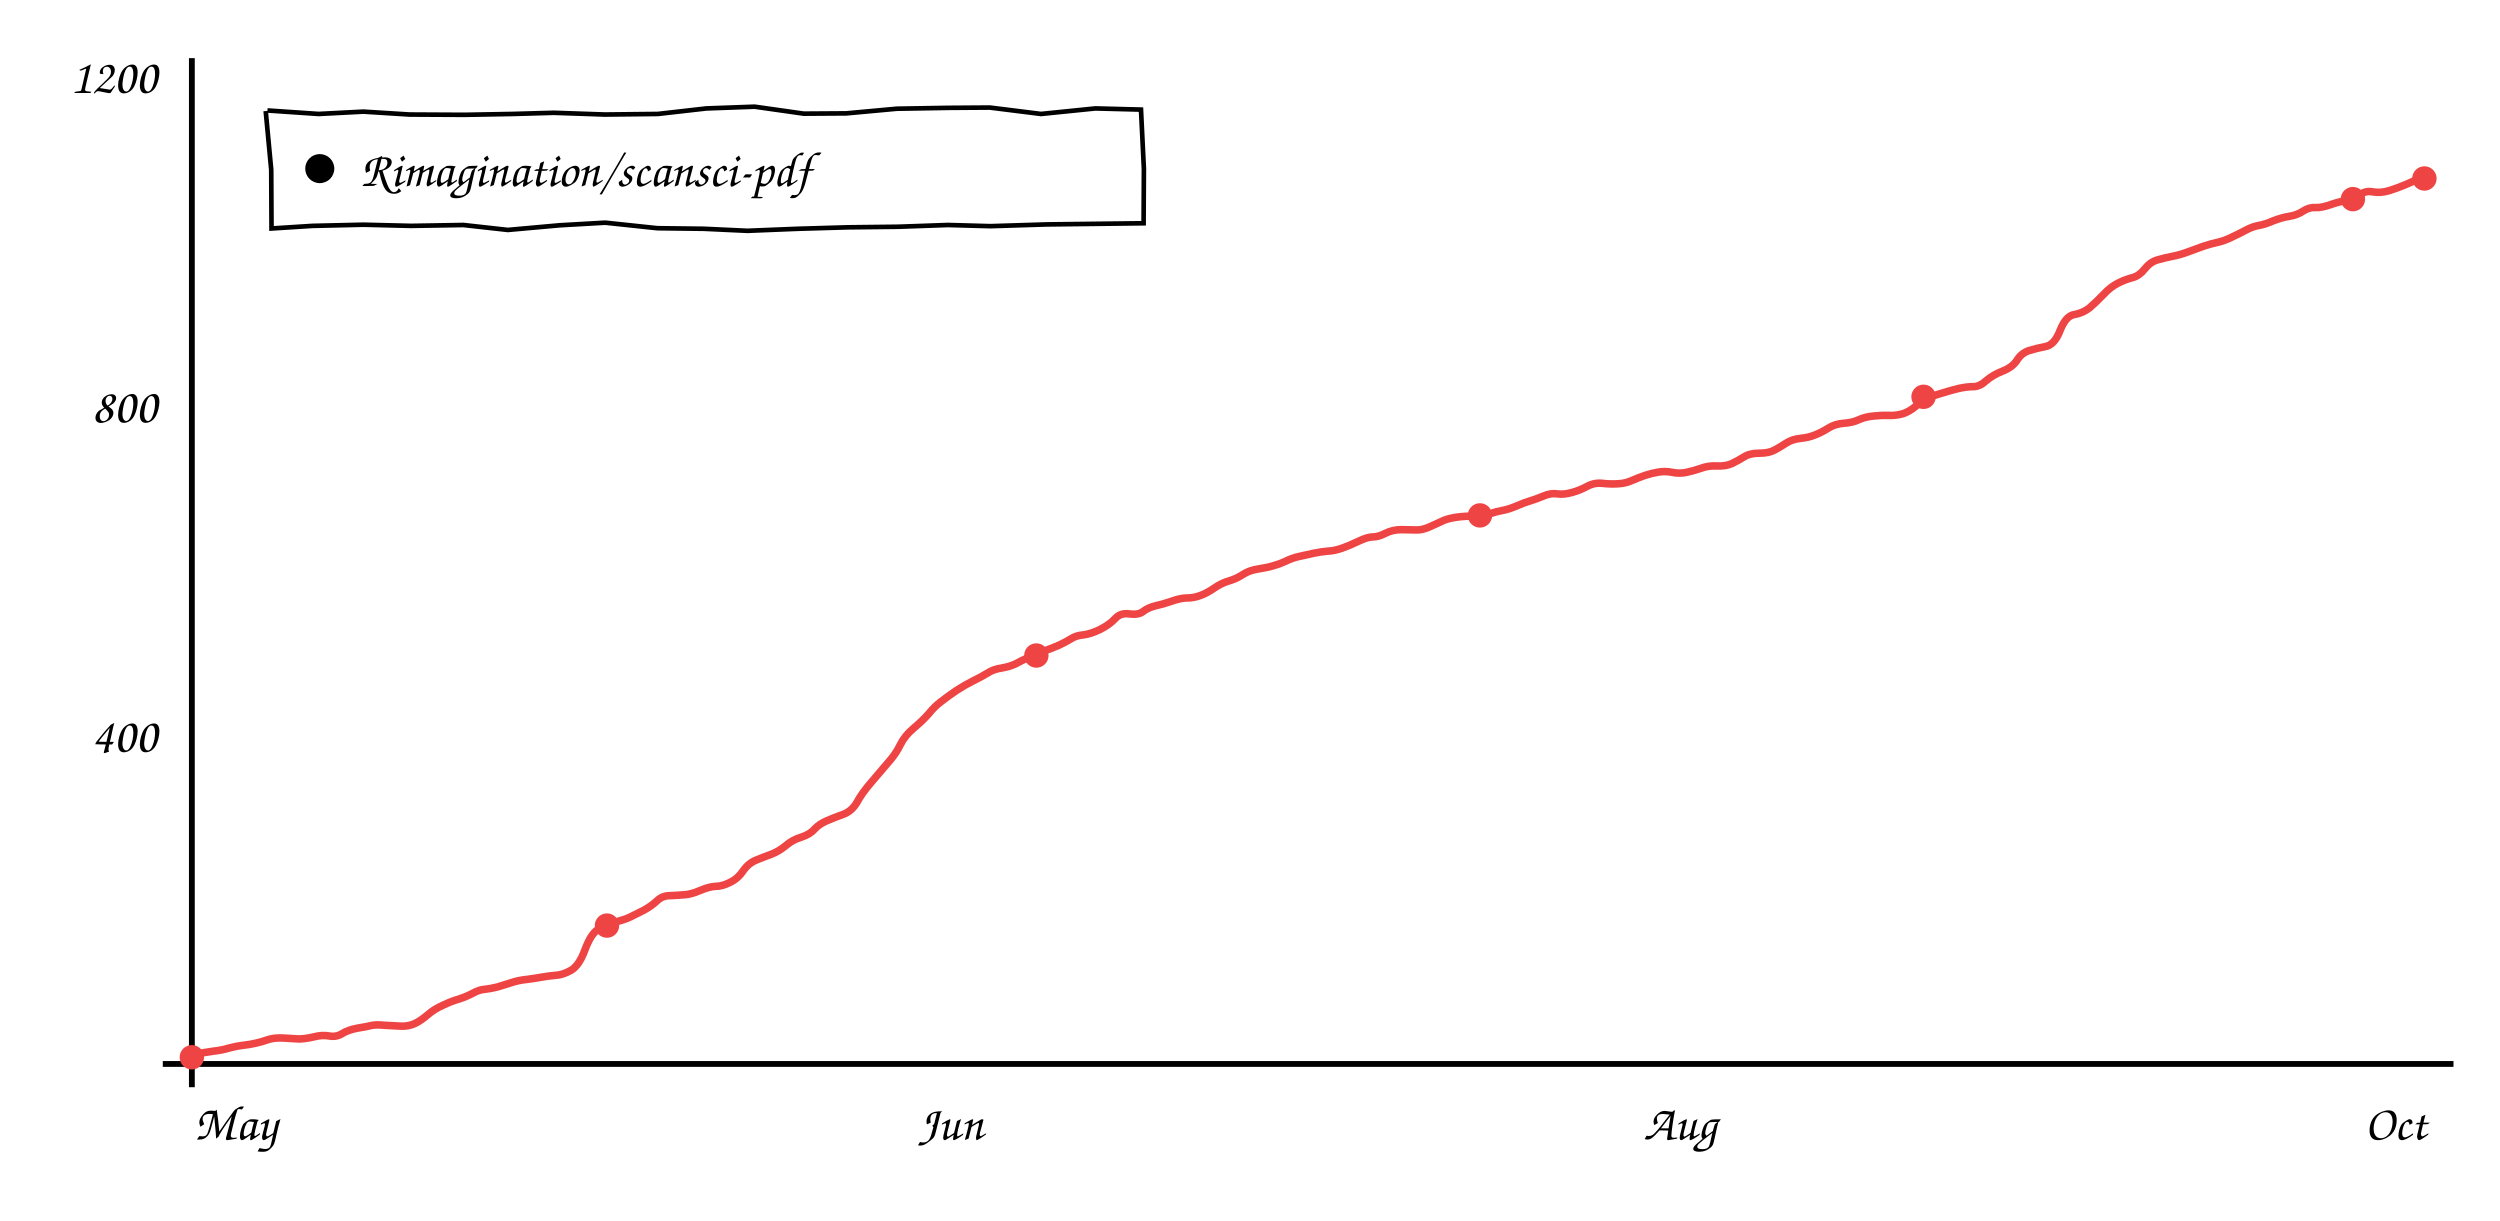
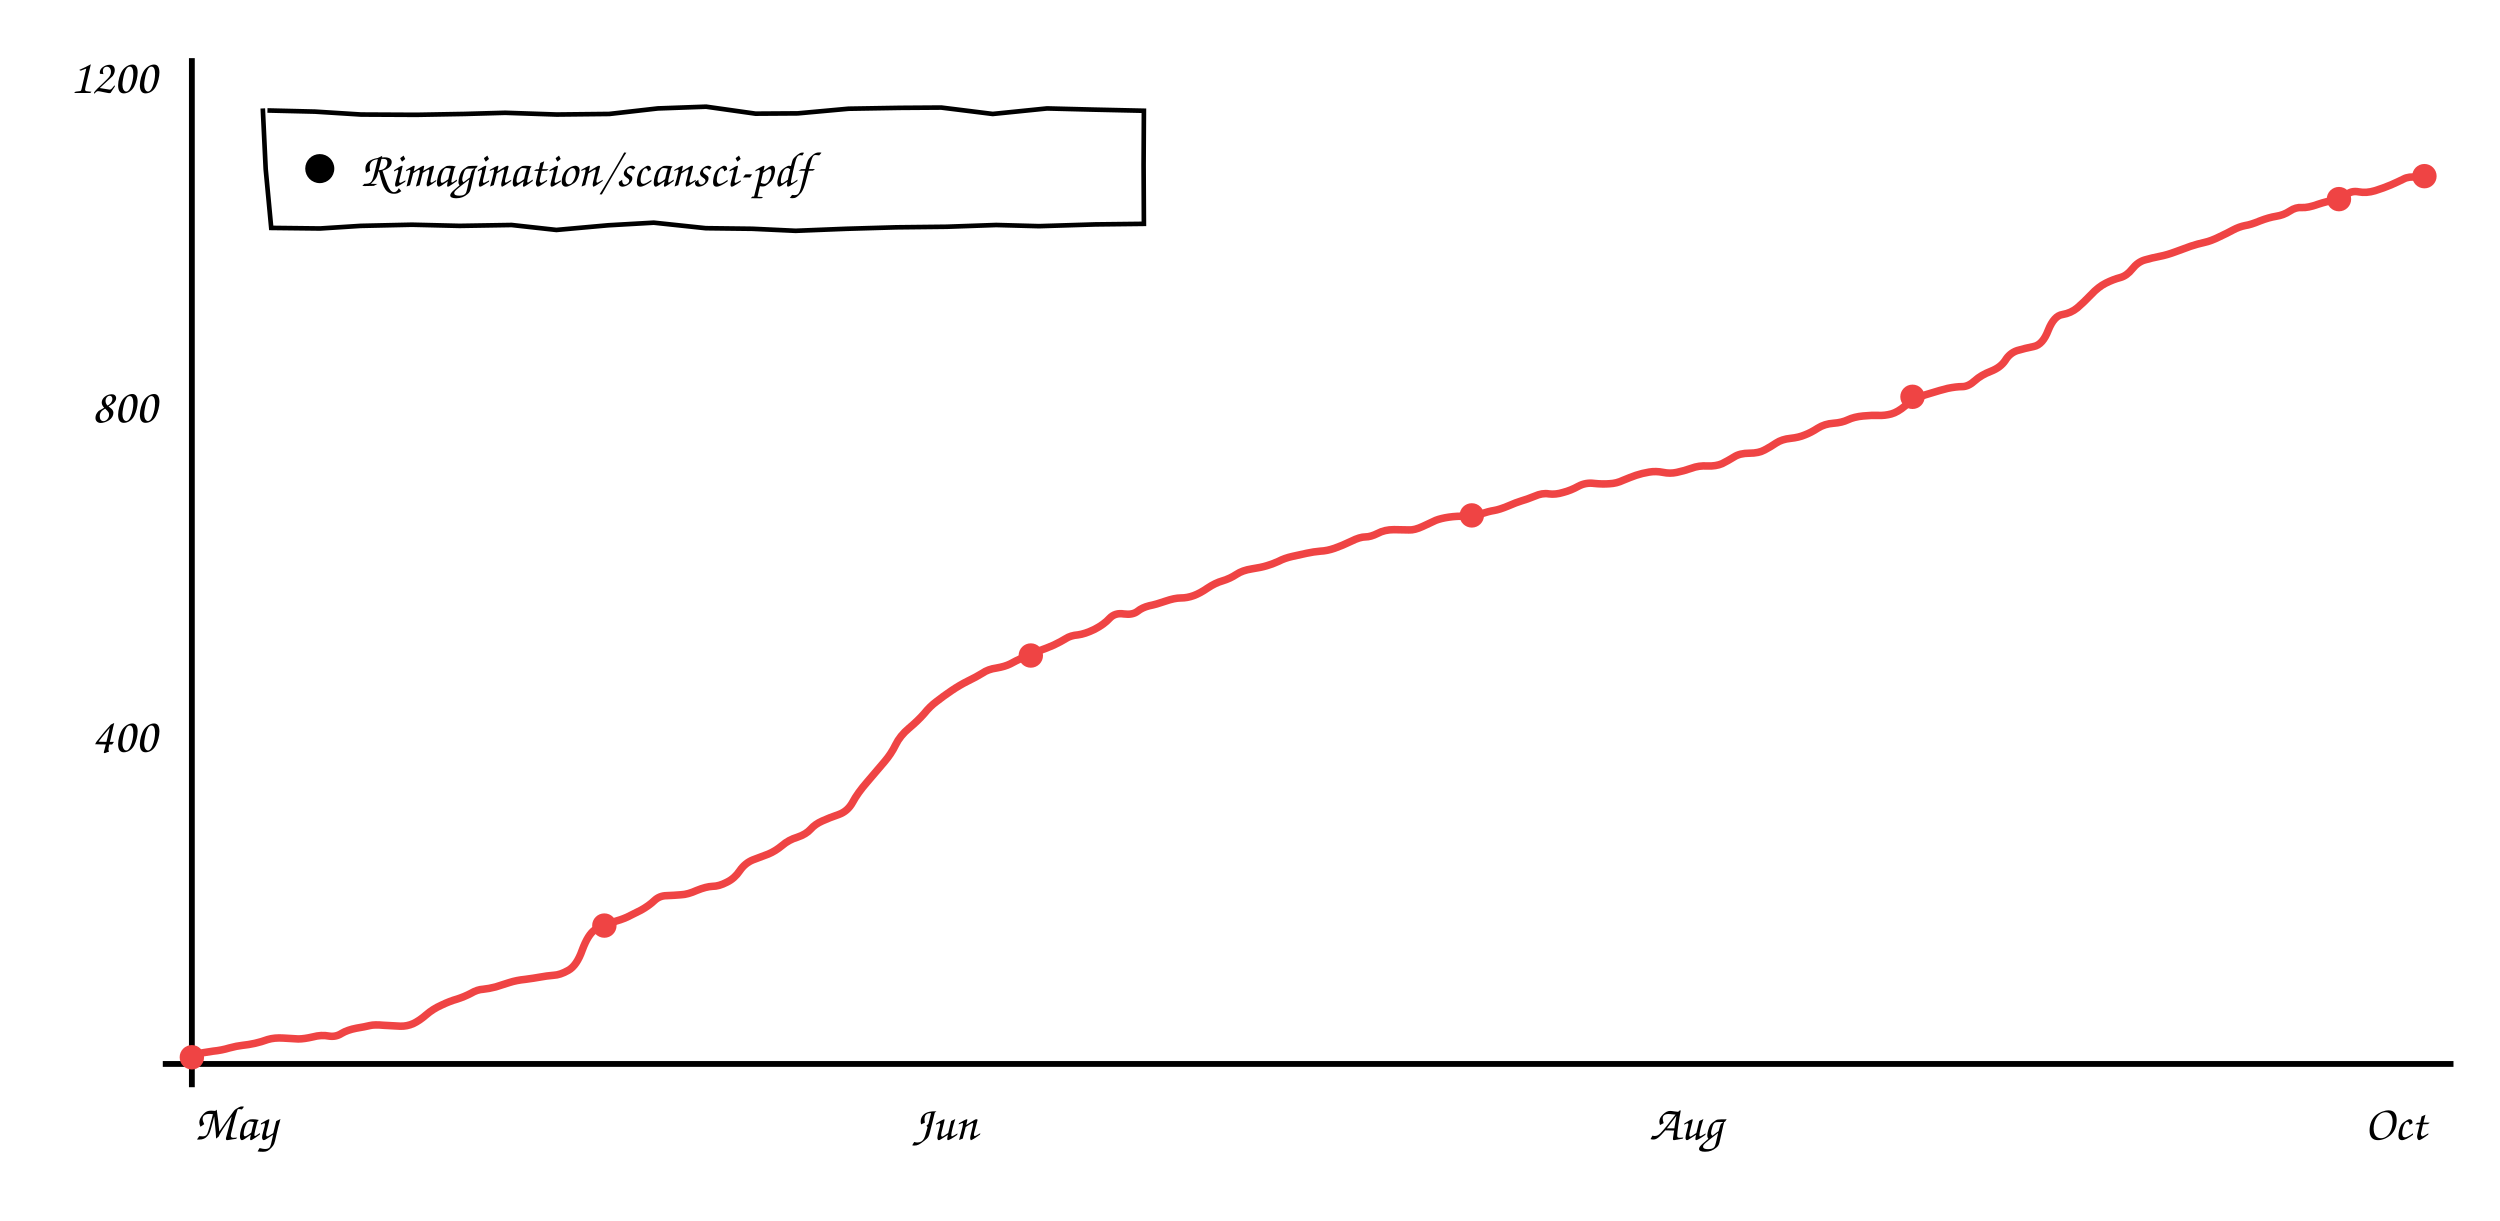
<svg xmlns="http://www.w3.org/2000/svg" viewBox="0 0 860 420" font-family="'Comic Sans MS','Comic Neue','Segoe Print',cursive" font-size="17">
  <line x1="66" y1="20" x2="66" y2="374" stroke="currentColor" stroke-width="2" />
  <line x1="56" y1="366" x2="844" y2="366" stroke="currentColor" stroke-width="2" />
-   <path d="M66.3 362.8 Q70.5 362.0 73.4 361.6 Q76.3 361.3 78.9 360.5 Q81.6 359.8 83.5 359.6 Q85.5 359.4 87.8 358.9 Q90.1 358.4 92.3 357.6 Q94.6 356.9 97.7 357.1 Q100.8 357.3 102.8 357.4 Q104.8 357.4 107.9 356.7 Q110.9 355.9 113.4 356.4 Q115.8 356.8 117.8 355.5 Q119.8 354.3 122.9 353.7 Q126.0 353.2 127.6 352.8 Q129.2 352.4 132.4 352.7 Q135.6 352.9 138.0 353.0 Q140.5 353.1 142.7 352.1 Q144.8 351.1 147.1 349.1 Q149.4 347.1 152.4 345.8 Q155.3 344.4 157.8 343.7 Q160.3 342.9 162.6 341.7 Q164.9 340.4 166.9 340.3 Q168.8 340.1 171.2 339.5 Q173.5 338.8 176.0 338.0 Q178.4 337.2 181.4 336.9 Q184.4 336.5 186.6 336.1 Q188.8 335.7 191.2 335.5 Q193.5 335.4 196.4 333.8 Q199.2 332.2 201.2 326.8 Q203.2 321.4 205.6 319.8 Q208.1 318.2 211.4 317.3 Q214.7 316.4 216.7 315.5 Q218.7 314.5 221.5 313.1 Q224.2 311.6 226.1 309.8 Q227.9 308.1 230.5 308.1 Q233.0 308.0 235.4 307.8 Q237.7 307.7 240.9 306.3 Q244.0 305.0 246.2 304.9 Q248.5 304.9 251.2 303.5 Q253.9 302.2 255.7 299.5 Q257.5 296.9 260.3 295.8 Q263.0 294.7 265.5 293.8 Q268.0 292.8 270.3 290.9 Q272.6 288.9 275.6 288.0 Q278.7 287.0 280.2 285.2 Q281.8 283.5 284.3 282.4 Q286.8 281.3 289.9 280.2 Q293.0 279.1 294.8 276.0 Q296.5 272.8 299.9 268.9 Q303.3 264.9 305.7 262.1 Q308.2 259.3 309.7 256.2 Q311.2 253.1 314.3 250.5 Q317.4 247.9 319.5 245.5 Q321.5 243.0 323.8 241.3 Q326.1 239.5 328.9 237.6 Q331.8 235.7 334.6 234.3 Q337.5 232.9 339.6 231.6 Q341.7 230.2 344.6 229.8 Q347.4 229.3 349.3 228.4 Q351.1 227.4 353.9 226.1 Q356.7 224.8 359.3 223.9 Q361.9 223.0 364.4 221.9 Q366.9 220.7 368.5 219.7 Q370.2 218.6 372.7 218.4 Q375.2 218.1 378.5 216.5 Q381.8 214.8 383.7 212.7 Q385.6 210.7 388.6 211.2 Q391.7 211.6 393.3 210.3 Q395.0 209.0 397.5 208.4 Q399.9 207.9 403.1 206.8 Q406.2 205.7 408.4 205.7 Q410.6 205.7 412.8 204.9 Q415.1 204.1 417.7 202.3 Q420.3 200.5 422.9 199.8 Q425.5 199.0 427.6 197.6 Q429.7 196.2 433.0 195.7 Q436.2 195.2 438.1 194.6 Q440.0 194.1 442.2 193.1 Q444.3 192.0 447.0 191.4 Q449.7 190.8 452.0 190.3 Q454.4 189.8 456.7 189.6 Q459.0 189.5 461.6 188.6 Q464.2 187.7 467.3 186.2 Q470.4 184.7 472.3 184.7 Q474.1 184.7 476.5 183.5 Q479.0 182.2 482.1 182.2 Q485.3 182.3 487.3 182.3 Q489.3 182.4 492.1 181.1 Q494.9 179.8 496.7 179.0 Q498.4 178.3 501.2 177.9 Q504.0 177.5 506.8 177.6 Q509.5 177.6 512.3 176.8 Q515.0 175.9 516.8 175.6 Q518.7 175.3 521.6 174.1 Q524.6 172.8 526.4 172.3 Q528.1 171.8 530.8 170.7 Q533.5 169.5 535.8 169.9 Q538.1 170.2 540.8 169.4 Q543.4 168.7 546.0 167.3 Q548.6 165.9 551.5 166.3 Q554.4 166.6 556.8 166.4 Q559.2 166.3 561.6 165.2 Q563.9 164.2 566.0 163.5 Q568.1 162.8 570.5 162.4 Q572.9 162.0 575.3 162.5 Q577.8 163.0 580.1 162.5 Q582.5 162.0 585.1 161.1 Q587.8 160.1 590.7 160.3 Q593.7 160.4 595.7 159.5 Q597.8 158.5 599.9 157.2 Q601.9 155.9 605.2 155.9 Q608.5 155.9 610.5 154.8 Q612.5 153.7 614.5 152.4 Q616.5 151.1 619.4 150.8 Q622.3 150.5 624.4 149.6 Q626.5 148.8 628.9 147.3 Q631.3 145.8 634.3 145.6 Q637.3 145.4 639.4 144.4 Q641.5 143.4 644.6 143.1 Q647.7 142.8 649.9 142.9 Q652.0 143.0 654.3 142.4 Q656.6 141.8 659.2 139.6 Q661.7 137.4 663.9 136.6 Q666.0 135.8 668.5 135.1 Q671.0 134.3 673.9 133.6 Q676.8 133.0 678.9 133.0 Q681.0 133.0 683.2 131.0 Q685.5 129.0 688.8 127.7 Q692.2 126.4 693.8 124.0 Q695.3 121.5 698.0 120.6 Q700.6 119.8 703.7 119.2 Q706.8 118.6 708.7 113.6 Q710.7 108.6 713.6 108.2 Q716.5 107.7 718.8 105.9 Q721.0 104.0 723.5 101.4 Q726.0 98.7 728.6 97.4 Q731.2 96.1 733.6 95.5 Q735.9 94.9 737.8 92.5 Q739.7 90.1 742.2 89.4 Q744.6 88.7 747.2 88.2 Q749.9 87.7 752.8 86.6 Q755.7 85.5 758.0 84.7 Q760.4 83.9 762.7 83.4 Q765.1 82.9 767.9 81.5 Q770.7 80.2 772.7 79.1 Q774.8 78.0 776.8 77.6 Q778.9 77.3 781.9 76.0 Q785.0 74.8 787.6 74.4 Q790.2 74.0 792.3 72.6 Q794.5 71.2 796.6 71.4 Q798.7 71.5 802.0 70.3 Q805.3 69.2 807.7 68.9 Q810.1 68.7 811.8 67.1 Q813.6 65.5 816.2 66.0 Q818.8 66.5 821.8 65.6 Q824.7 64.7 827.3 63.6 Q829.9 62.5 831.7 61.6 L833.5 60.6" stroke="#ef4444" fill="none" stroke-width="2.6" />
+   <path d="M66.3 362.8 Q70.4 362.0 73.3 361.6 Q76.3 361.3 78.9 360.5 Q81.5 359.8 83.4 359.6 Q85.4 359.4 87.7 358.9 Q89.9 358.4 92.1 357.6 Q94.4 356.9 97.5 357.1 Q100.5 357.3 102.6 357.4 Q104.6 357.4 107.6 356.7 Q110.6 355.9 113.1 356.4 Q115.5 356.8 117.5 355.5 Q119.5 354.3 122.6 353.7 Q125.6 353.2 127.2 352.8 Q128.8 352.4 132.0 352.7 Q135.2 352.9 137.6 353.0 Q140.0 353.1 142.2 352.1 Q144.3 351.1 146.6 349.1 Q148.9 347.1 151.8 345.8 Q154.7 344.4 157.2 343.7 Q159.7 342.9 162.0 341.7 Q164.2 340.4 166.2 340.3 Q168.2 340.1 170.5 339.5 Q172.8 338.8 175.2 338.0 Q177.7 337.2 180.7 336.9 Q183.7 336.5 185.9 336.1 Q188.0 335.7 190.4 335.5 Q192.7 335.4 195.5 333.8 Q198.4 332.2 200.3 326.8 Q202.3 321.4 204.7 319.8 Q207.2 318.2 210.5 317.3 Q213.7 316.4 215.7 315.5 Q217.8 314.5 220.5 313.1 Q223.2 311.6 225.1 309.8 Q226.9 308.1 229.4 308.1 Q231.9 308.0 234.3 307.8 Q236.6 307.7 239.7 306.3 Q242.9 305.0 245.1 304.9 Q247.3 304.9 250.0 303.5 Q252.7 302.2 254.5 299.5 Q256.3 296.9 259.0 295.8 Q261.8 294.7 264.3 293.8 Q266.7 292.8 269.0 290.9 Q271.3 288.9 274.3 288.0 Q277.3 287.0 278.9 285.2 Q280.4 283.5 282.9 282.4 Q285.3 281.3 288.5 280.2 Q291.6 279.1 293.3 276.0 Q295.0 272.8 298.4 268.9 Q301.8 264.9 304.2 262.1 Q306.6 259.3 308.1 256.2 Q309.6 253.1 312.7 250.5 Q315.8 247.9 317.9 245.5 Q319.9 243.0 322.2 241.3 Q324.5 239.5 327.3 237.6 Q330.1 235.7 332.9 234.3 Q335.8 232.9 337.9 231.6 Q339.9 230.2 342.8 229.8 Q345.7 229.3 347.5 228.4 Q349.3 227.4 352.1 226.1 Q354.8 224.8 357.4 223.9 Q360.0 223.0 362.5 221.9 Q365.0 220.7 366.6 219.7 Q368.3 218.6 370.8 218.4 Q373.2 218.1 376.5 216.5 Q379.8 214.8 381.7 212.7 Q383.6 210.7 386.6 211.2 Q389.6 211.6 391.3 210.3 Q392.9 209.0 395.3 208.4 Q397.8 207.9 400.9 206.8 Q404.1 205.7 406.2 205.7 Q408.4 205.7 410.6 204.9 Q412.8 204.1 415.4 202.3 Q418.1 200.5 420.6 199.8 Q423.2 199.0 425.3 197.6 Q427.4 196.2 430.6 195.7 Q433.9 195.2 435.8 194.6 Q437.6 194.1 439.8 193.1 Q441.9 192.0 444.6 191.4 Q447.2 190.8 449.6 190.3 Q451.9 189.8 454.2 189.6 Q456.5 189.5 459.1 188.6 Q461.7 187.7 464.8 186.2 Q467.8 184.7 469.7 184.7 Q471.5 184.7 473.9 183.5 Q476.3 182.2 479.5 182.2 Q482.7 182.3 484.7 182.3 Q486.6 182.4 489.4 181.1 Q492.2 179.8 493.9 179.0 Q495.7 178.3 498.4 177.9 Q501.2 177.5 504.0 177.6 Q506.7 177.6 509.4 176.8 Q512.1 175.9 514.0 175.6 Q515.8 175.3 518.7 174.1 Q521.7 172.8 523.4 172.3 Q525.2 171.8 527.9 170.7 Q530.6 169.5 532.8 169.9 Q535.1 170.2 537.7 169.4 Q540.4 168.7 542.9 167.3 Q545.5 165.9 548.4 166.3 Q551.3 166.6 553.7 166.4 Q556.1 166.3 558.4 165.2 Q560.8 164.2 562.8 163.5 Q564.9 162.8 567.3 162.4 Q569.6 162.0 572.1 162.5 Q574.5 163.0 576.8 162.5 Q579.2 162.0 581.8 161.1 Q584.4 160.1 587.4 160.3 Q590.3 160.4 592.4 159.5 Q594.4 158.5 596.5 157.2 Q598.5 155.9 601.8 155.9 Q605.0 155.9 607.0 154.8 Q609.1 153.7 611.0 152.4 Q613.0 151.1 615.9 150.8 Q618.8 150.5 620.9 149.6 Q623.0 148.8 625.3 147.3 Q627.7 145.8 630.7 145.6 Q633.6 145.4 635.7 144.4 Q637.8 143.4 640.9 143.1 Q644.0 142.8 646.2 142.9 Q648.3 143.0 650.6 142.4 Q652.8 141.8 655.4 139.6 Q657.9 137.4 660.1 136.6 Q662.2 135.8 664.7 135.1 Q667.2 134.3 670.0 133.6 Q672.9 133.0 675.0 133.0 Q677.1 133.0 679.3 131.0 Q681.5 129.0 684.9 127.7 Q688.2 126.4 689.8 124.0 Q691.3 121.5 693.9 120.6 Q696.6 119.8 699.6 119.2 Q702.7 118.6 704.6 113.6 Q706.6 108.6 709.5 108.2 Q712.4 107.7 714.6 105.9 Q716.8 104.0 719.3 101.4 Q721.8 98.7 724.4 97.4 Q727.0 96.1 729.3 95.5 Q731.6 94.9 733.5 92.5 Q735.4 90.1 737.9 89.4 Q740.3 88.7 742.9 88.2 Q745.5 87.7 748.4 86.6 Q751.3 85.5 753.6 84.7 Q756.0 83.9 758.3 83.4 Q760.6 82.9 763.4 81.5 Q766.2 80.2 768.2 79.1 Q770.3 78.0 772.3 77.6 Q774.3 77.3 777.4 76.0 Q780.5 74.8 783.0 74.4 Q785.6 74.0 787.7 72.6 Q789.8 71.2 791.9 71.4 Q794.0 71.5 797.3 70.3 Q800.6 69.2 802.9 68.9 Q805.3 68.7 807.1 67.1 Q808.8 65.5 811.4 66.0 Q814.0 66.5 817.0 65.6 Q819.9 64.7 822.5 63.6 Q825.0 62.5 826.8 61.6 Q828.6 60.6 831.6 61.0 L834.6 61.3" stroke="#ef4444" fill="none" stroke-width="2.6" />
  <circle cx="66.0" cy="363.7" r="4.2" fill="#ef4444" />
-   <circle cx="208.8" cy="318.4" r="4.2" fill="#ef4444" />
-   <circle cx="356.5" cy="225.5" r="4.2" fill="#ef4444" />
-   <circle cx="509.1" cy="177.3" r="4.2" fill="#ef4444" />
-   <circle cx="661.7" cy="136.5" r="4.2" fill="#ef4444" />
-   <circle cx="809.4" cy="68.5" r="4.2" fill="#ef4444" />
-   <circle cx="834.0" cy="61.4" r="4.2" fill="#ef4444" />
+   <circle cx="207.9" cy="318.4" r="4.2" fill="#ef4444" />
+   <circle cx="354.6" cy="225.5" r="4.2" fill="#ef4444" />
+   <circle cx="506.3" cy="177.3" r="4.2" fill="#ef4444" />
+   <circle cx="657.9" cy="136.5" r="4.2" fill="#ef4444" />
+   <circle cx="804.6" cy="68.5" r="4.2" fill="#ef4444" />
+   <circle cx="834.0" cy="60.6" r="4.2" fill="#ef4444" />
  <text x="54" y="258.667" text-anchor="end" fill="currentColor">400</text>
  <text x="54" y="145.333" text-anchor="end" fill="currentColor">800</text>
  <text x="54" y="32.0" text-anchor="end" fill="currentColor">1200</text>
  <text x="81" y="392" text-anchor="middle" fill="currentColor">May</text>
-   <text x="327" y="392" text-anchor="middle" fill="currentColor">Jun</text>
-   <text x="578" y="392" text-anchor="middle" fill="currentColor">Aug</text>
+   <text x="325" y="392" text-anchor="middle" fill="currentColor">Jun</text>
+   <text x="580" y="392" text-anchor="middle" fill="currentColor">Aug</text>
  <text x="824" y="392" text-anchor="middle" fill="currentColor">Oct</text>
-   <path d="M92.0 38.0 L109.6 39.2 L125.0 38.4 L140.9 39.4 L159.8 39.5 L176.3 39.2 L190.5 38.8 L208.1 39.4 L226.3 39.2 L243.0 37.3 L259.6 36.7 L276.5 39.1 L291.1 39.0 L308.5 37.4 L326.3 37.1 L340.5 37.0 L358.1 39.2 L376.8 37.3 L392.5 37.7 L393.5 58.1 L393.4 76.8 L376.8 77.0 L360.1 77.2 L340.7 77.8 L326.1 77.4 L309.0 78.0 L291.6 78.2 L274.5 78.7 L257.1 79.4 L242.1 78.7 L226.1 78.5 L208.2 76.6 L192.5 77.5 L174.7 79.1 L159.4 77.4 L141.4 77.7 L125.0 77.3 L107.5 77.7 L93.4 78.6 L93.3 58.4 L91.4 38.2" stroke="currentColor" fill="none" stroke-width="1.6" />
+   <path d="M92.0 38.0 L108.4 38.4 L124.2 39.4 L143.2 39.5 L159.7 39.2 L173.8 38.8 L191.5 39.4 L209.6 39.2 L226.3 37.3 L242.9 36.7 L259.9 39.1 L274.4 39.0 L291.9 37.4 L309.6 37.1 L323.8 37.0 L341.5 39.2 L360.2 37.3 L375.8 37.7 L393.5 38.1 L393.4 56.8 L393.5 77.0 L376.8 77.2 L357.4 77.8 L342.7 77.4 L325.7 78.0 L308.3 78.2 L291.2 78.7 L273.7 79.4 L258.8 78.7 L242.8 78.5 L224.9 76.6 L209.2 77.5 L191.4 79.1 L176.0 77.4 L158.1 77.7 L141.7 77.3 L124.1 77.7 L110.1 78.6 L93.3 78.4 L91.4 58.2 L90.4 37.3" stroke="currentColor" fill="none" stroke-width="1.6" />
  <circle cx="110" cy="58.0" r="5" fill="currentColor" />
  <text x="124" y="64.0" fill="currentColor">Rimagination/scansci-pdf</text>
</svg>
